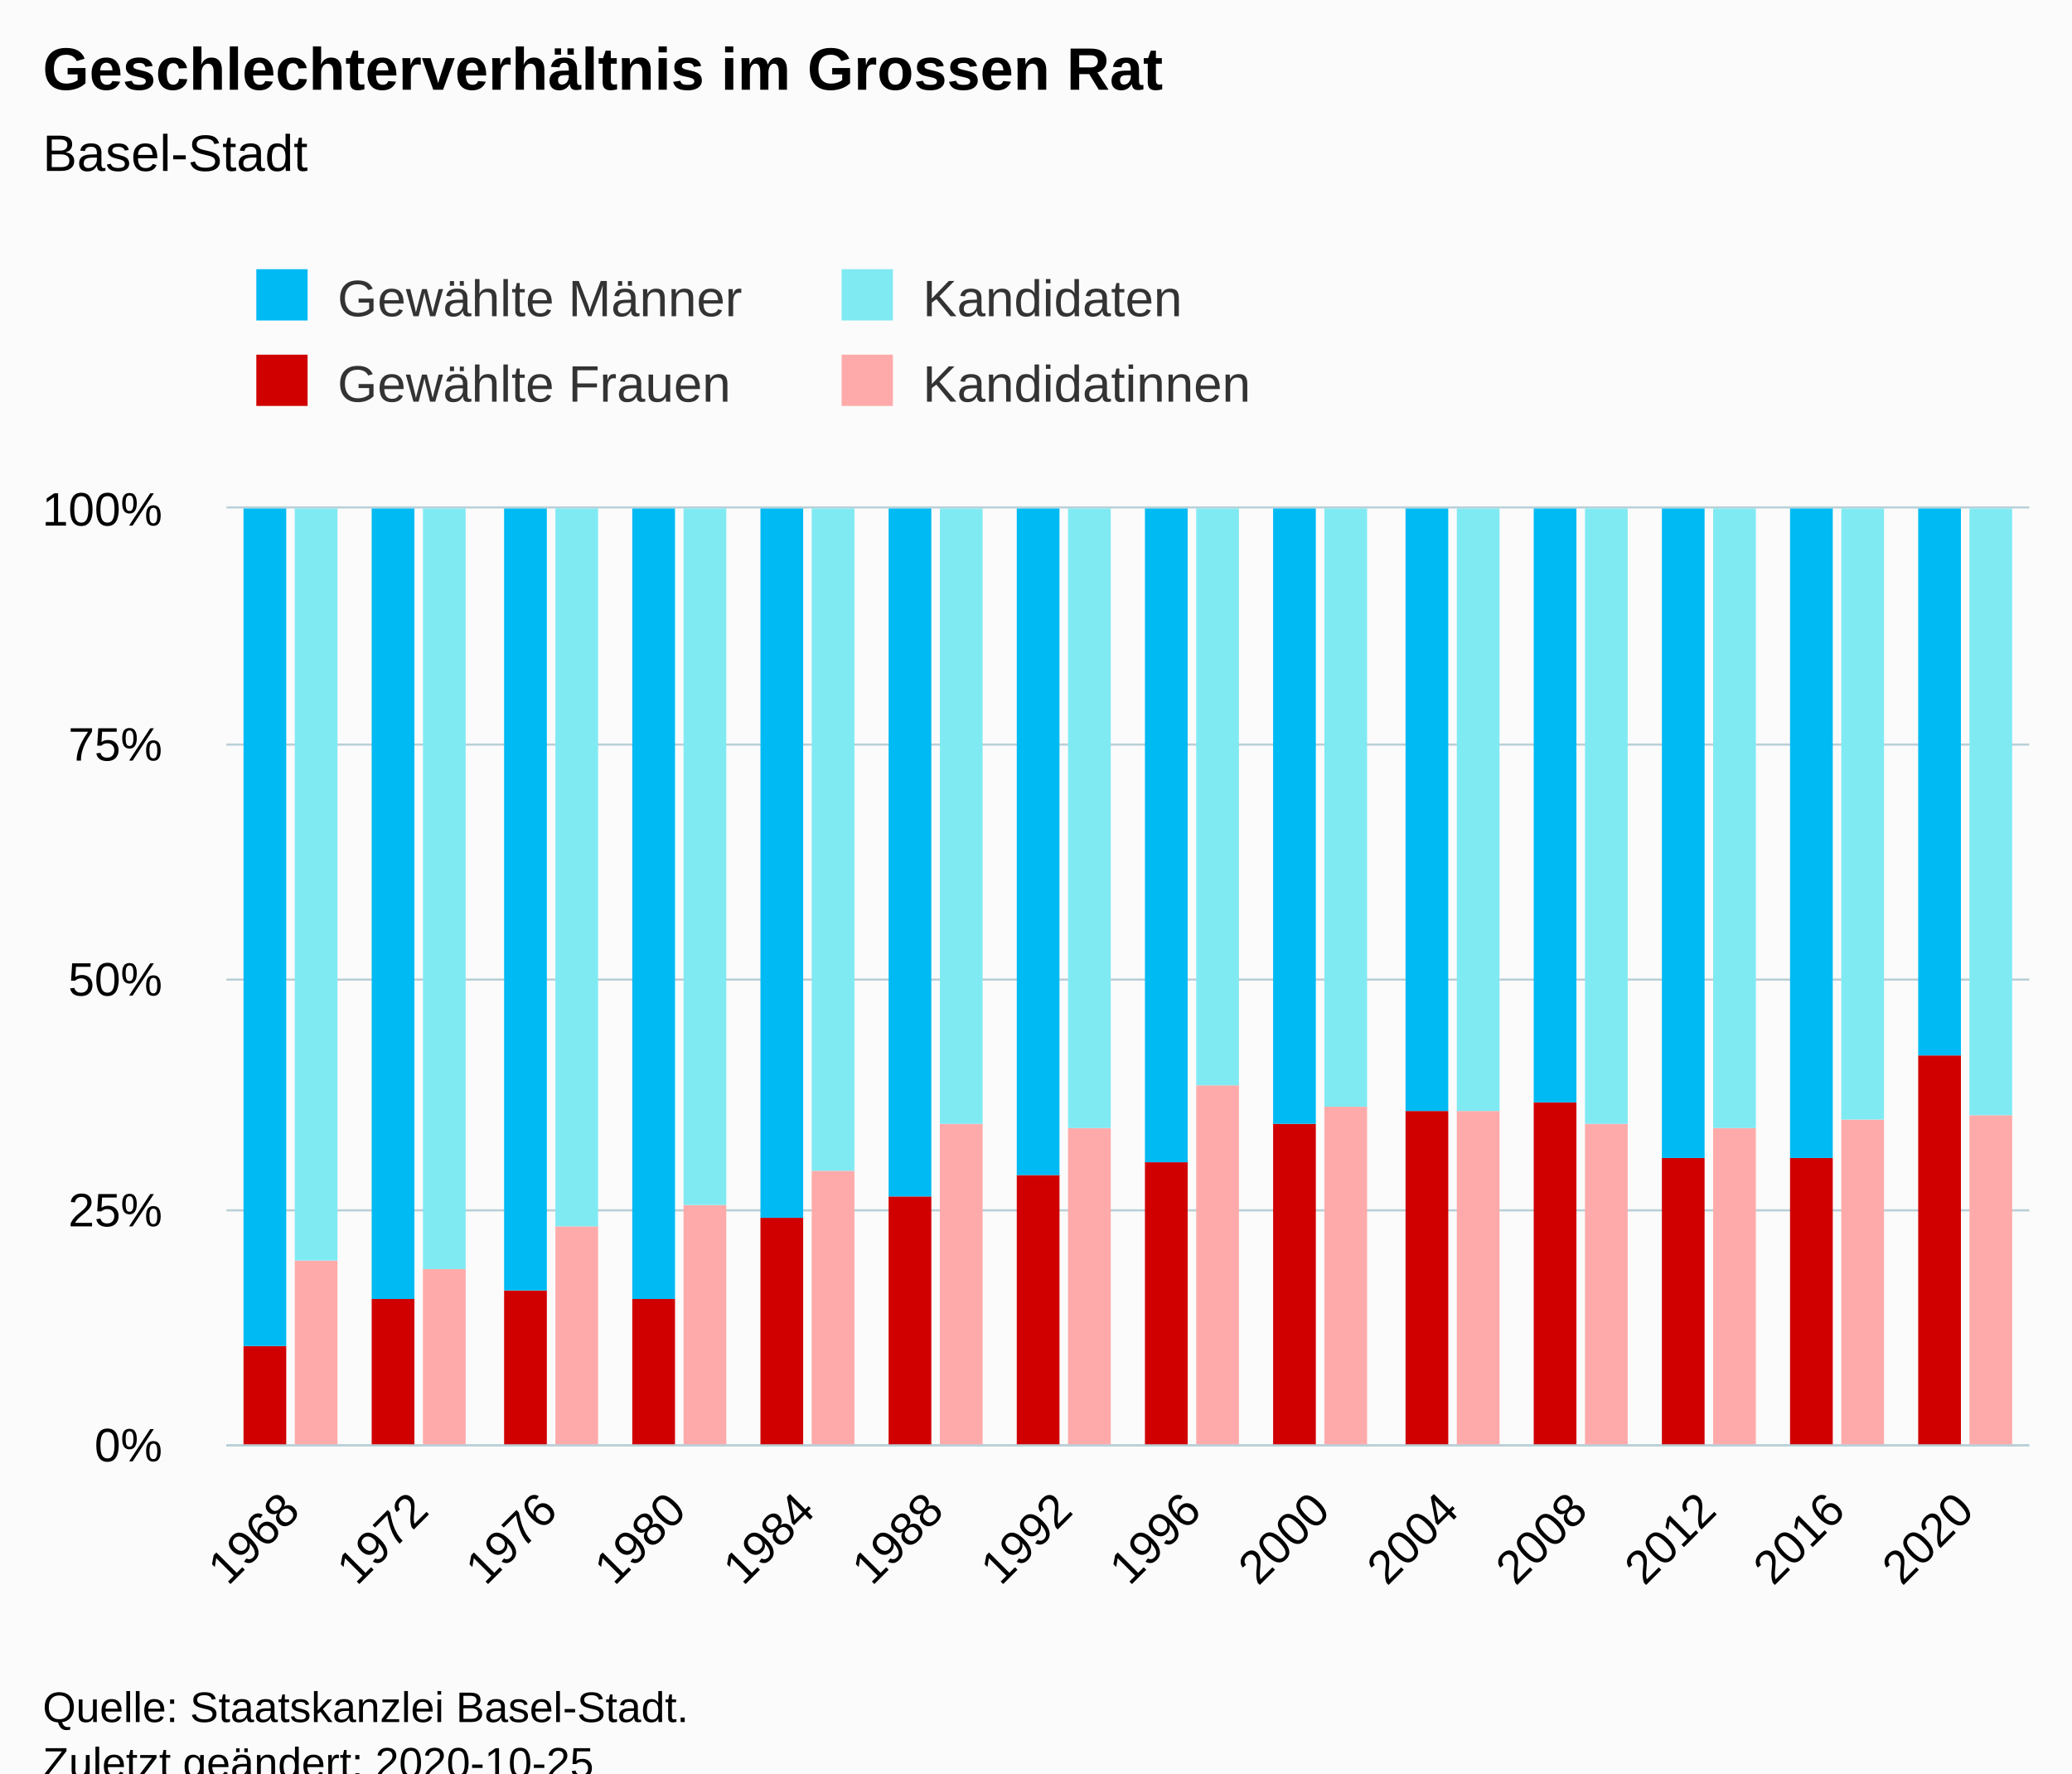
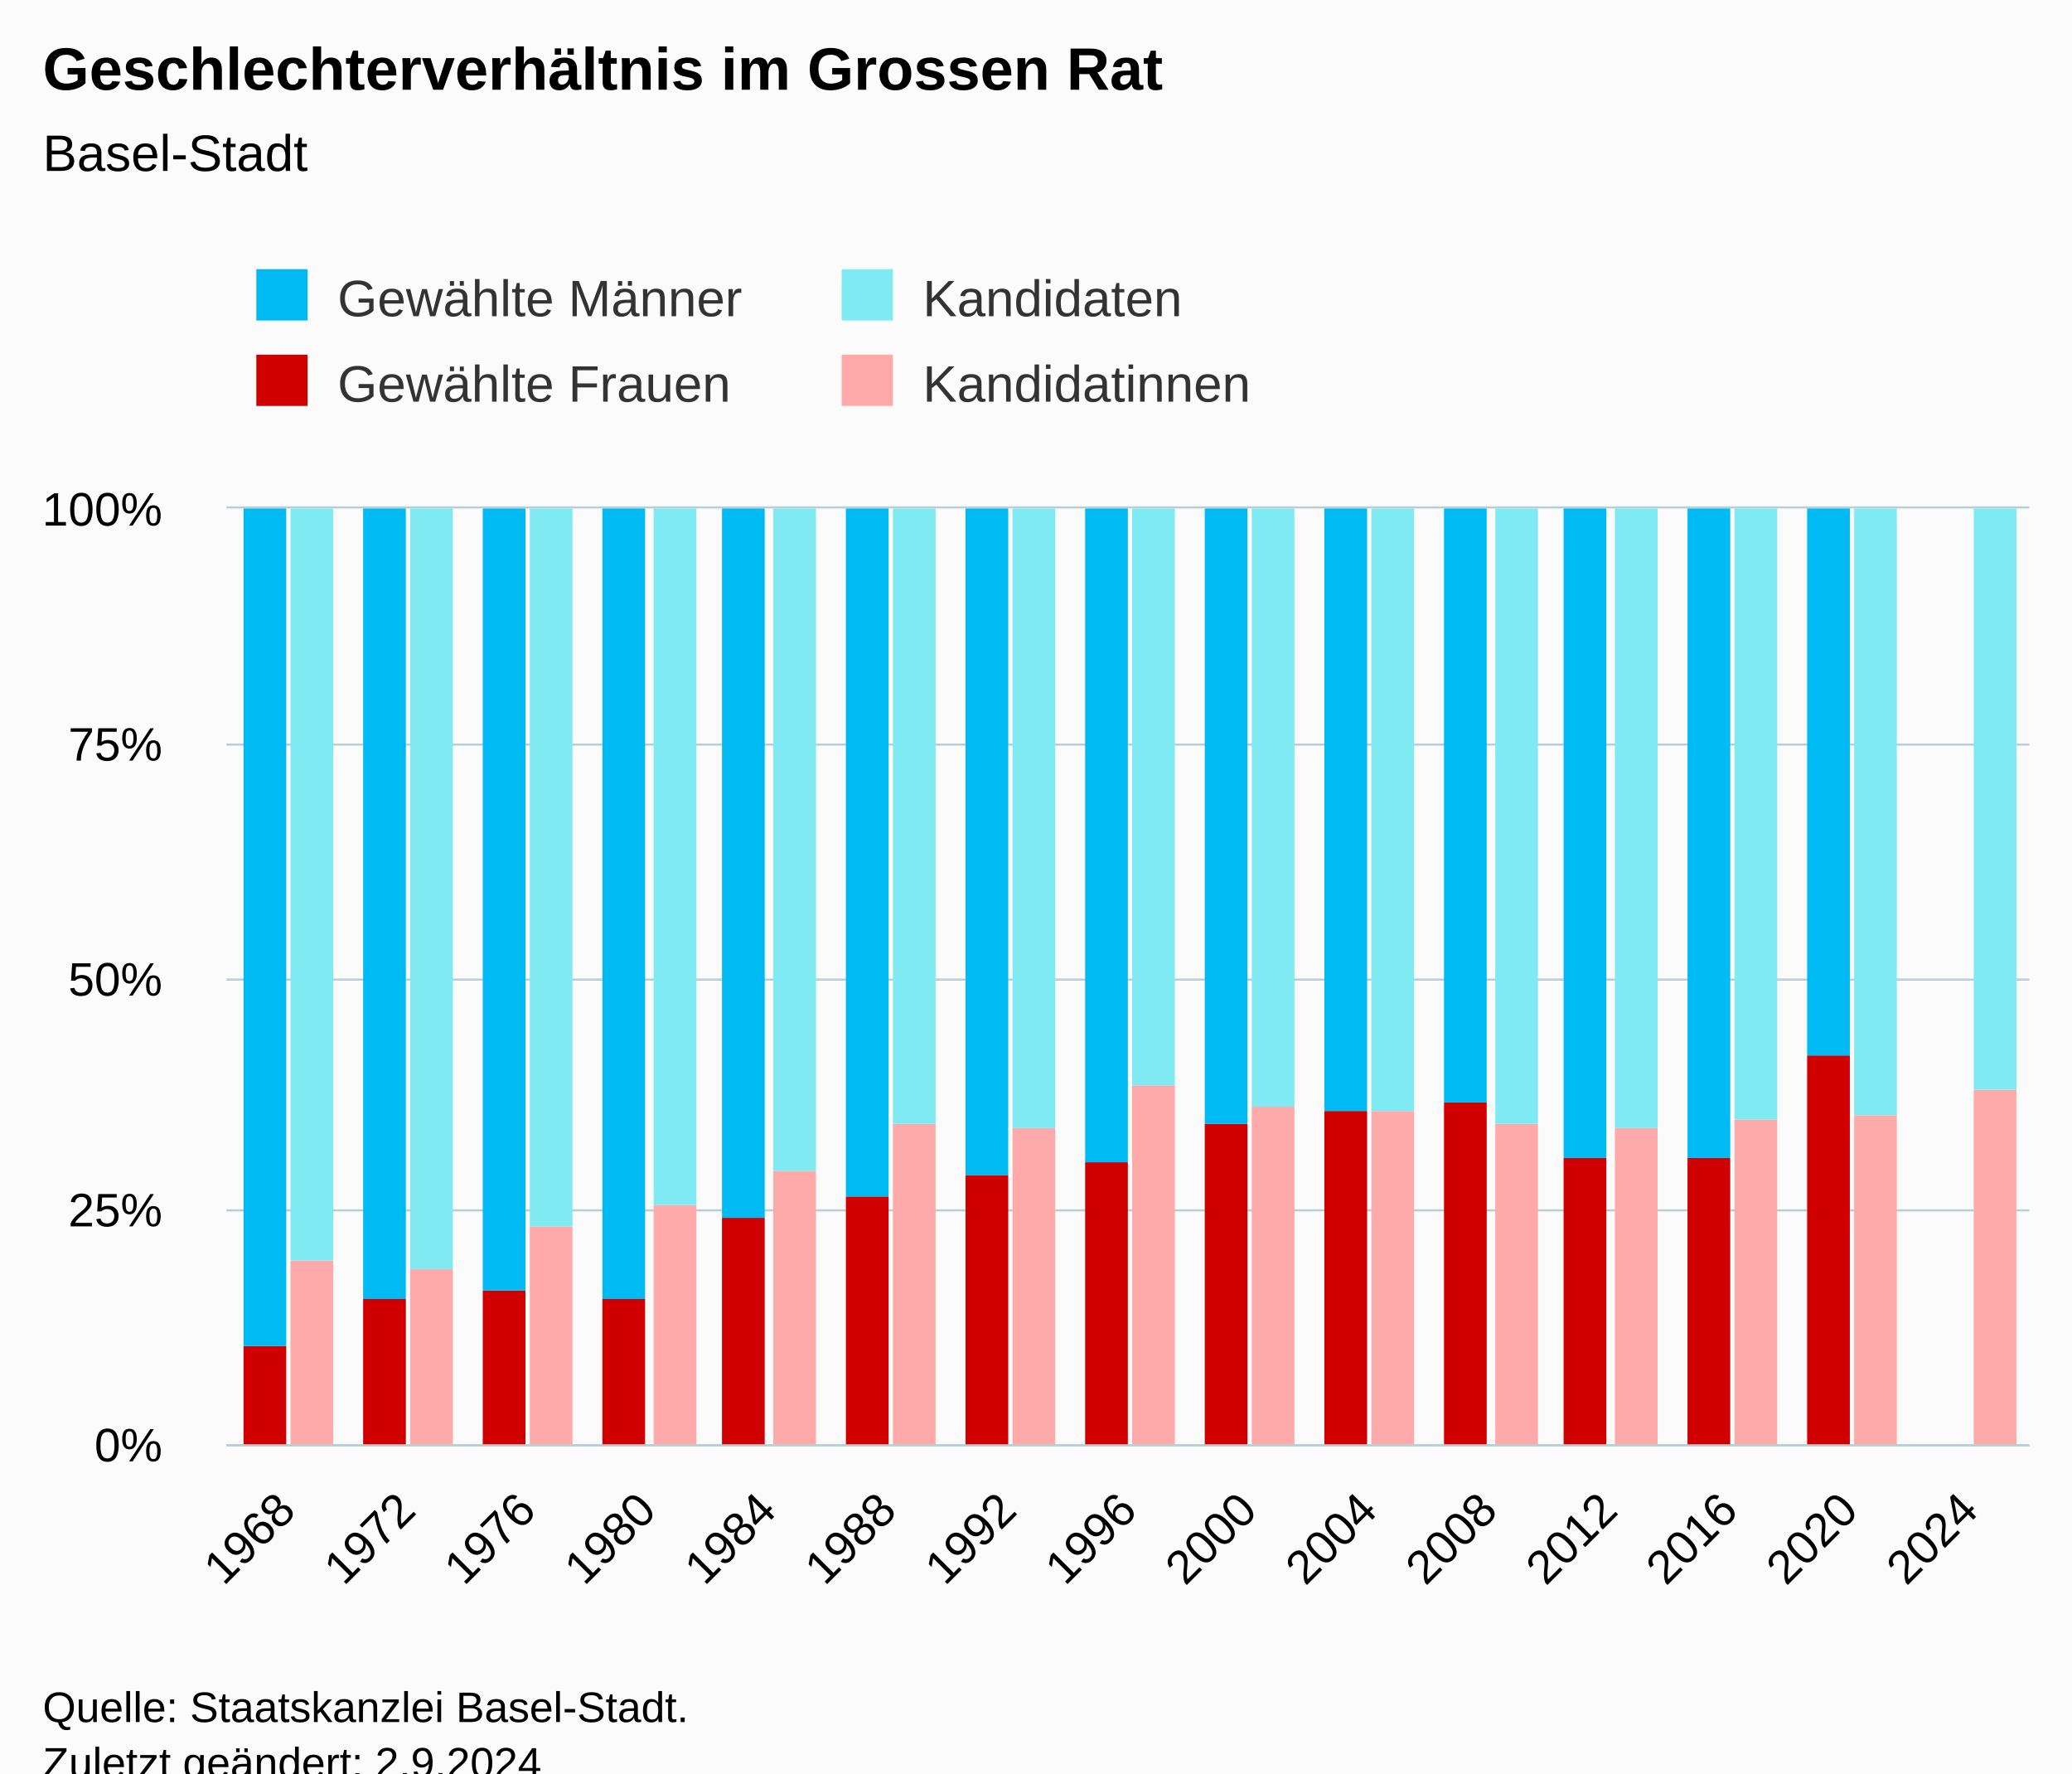
<svg xmlns="http://www.w3.org/2000/svg" version="1.1" class="highcharts-root" style="font-family:Arial;font-size:12px;" viewBox="0 0 485 415">
  <defs>
-     <clipPath id="highcharts-uniy60m-62-">
+     <clipPath id="highcharts-f5pp3ox-67-">
      <rect x="0" y="0" width="422" height="219" fill="none" />
    </clipPath>
-     <clipPath id="highcharts-uniy60m-77-">
+     <clipPath id="highcharts-f5pp3ox-83-">
      <rect x="0" y="0" width="422" height="219" fill="none" />
+     </clipPath>
+     <clipPath id="highcharts-f5pp3ox-129-">
+       <rect x="53" y="119" width="422" height="219" fill="none" />
    </clipPath>
  </defs>
  <rect fill="#fbfbfb" class="highcharts-background" x="0" y="0" width="485" height="428" rx="0" ry="0" />
  <rect fill="none" class="highcharts-plot-background" x="53" y="119" width="422" height="219" />
  <g class="highcharts-pane-group" data-z-index="0" />
  <g class="highcharts-grid highcharts-xaxis-grid" data-z-index="1">
-     <path fill="none" data-z-index="1" class="highcharts-grid-line" d="M 82.5 119 L 82.5 338" opacity="1" />
-     <path fill="none" data-z-index="1" class="highcharts-grid-line" d="M 112.5 119 L 112.5 338" opacity="1" />
-     <path fill="none" data-z-index="1" class="highcharts-grid-line" d="M 142.5 119 L 142.5 338" opacity="1" />
-     <path fill="none" data-z-index="1" class="highcharts-grid-line" d="M 173.5 119 L 173.5 338" opacity="1" />
-     <path fill="none" data-z-index="1" class="highcharts-grid-line" d="M 203.5 119 L 203.5 338" opacity="1" />
-     <path fill="none" data-z-index="1" class="highcharts-grid-line" d="M 233.5 119 L 233.5 338" opacity="1" />
-     <path fill="none" data-z-index="1" class="highcharts-grid-line" d="M 263.5 119 L 263.5 338" opacity="1" />
-     <path fill="none" data-z-index="1" class="highcharts-grid-line" d="M 293.5 119 L 293.5 338" opacity="1" />
-     <path fill="none" data-z-index="1" class="highcharts-grid-line" d="M 323.5 119 L 323.5 338" opacity="1" />
-     <path fill="none" data-z-index="1" class="highcharts-grid-line" d="M 353.5 119 L 353.5 338" opacity="1" />
-     <path fill="none" data-z-index="1" class="highcharts-grid-line" d="M 384.5 119 L 384.5 338" opacity="1" />
-     <path fill="none" data-z-index="1" class="highcharts-grid-line" d="M 414.5 119 L 414.5 338" opacity="1" />
-     <path fill="none" data-z-index="1" class="highcharts-grid-line" d="M 444.5 119 L 444.5 338" opacity="1" />
+     <path fill="none" data-z-index="1" class="highcharts-grid-line" d="M 80.5 119 L 80.5 338" opacity="1" />
+     <path fill="none" data-z-index="1" class="highcharts-grid-line" d="M 108.5 119 L 108.5 338" opacity="1" />
+     <path fill="none" data-z-index="1" class="highcharts-grid-line" d="M 136.5 119 L 136.5 338" opacity="1" />
+     <path fill="none" data-z-index="1" class="highcharts-grid-line" d="M 165.5 119 L 165.5 338" opacity="1" />
+     <path fill="none" data-z-index="1" class="highcharts-grid-line" d="M 193.5 119 L 193.5 338" opacity="1" />
+     <path fill="none" data-z-index="1" class="highcharts-grid-line" d="M 221.5 119 L 221.5 338" opacity="1" />
+     <path fill="none" data-z-index="1" class="highcharts-grid-line" d="M 249.5 119 L 249.5 338" opacity="1" />
+     <path fill="none" data-z-index="1" class="highcharts-grid-line" d="M 277.5 119 L 277.5 338" opacity="1" />
+     <path fill="none" data-z-index="1" class="highcharts-grid-line" d="M 305.5 119 L 305.5 338" opacity="1" />
+     <path fill="none" data-z-index="1" class="highcharts-grid-line" d="M 333.5 119 L 333.5 338" opacity="1" />
+     <path fill="none" data-z-index="1" class="highcharts-grid-line" d="M 361.5 119 L 361.5 338" opacity="1" />
+     <path fill="none" data-z-index="1" class="highcharts-grid-line" d="M 390.5 119 L 390.5 338" opacity="1" />
+     <path fill="none" data-z-index="1" class="highcharts-grid-line" d="M 418.5 119 L 418.5 338" opacity="1" />
+     <path fill="none" data-z-index="1" class="highcharts-grid-line" d="M 446.5 119 L 446.5 338" opacity="1" />
    <path fill="none" data-z-index="1" class="highcharts-grid-line" d="M 474.5 119 L 474.5 338" opacity="1" />
    <path fill="none" data-z-index="1" class="highcharts-grid-line" d="M 52.5 119 L 52.5 338" opacity="1" />
  </g>
  <g class="highcharts-grid highcharts-yaxis-grid" data-z-index="1">
    <path fill="none" stroke="#B9CFD7" stroke-width="0.5" data-z-index="1" class="highcharts-grid-line" d="M 53 338.25 L 475 338.25" opacity="1" />
    <path fill="none" stroke="#B9CFD7" stroke-width="0.5" data-z-index="1" class="highcharts-grid-line" d="M 53 283.25 L 475 283.25" opacity="1" />
    <path fill="none" stroke="#B9CFD7" stroke-width="0.5" data-z-index="1" class="highcharts-grid-line" d="M 53 229.25 L 475 229.25" opacity="1" />
    <path fill="none" stroke="#B9CFD7" stroke-width="0.5" data-z-index="1" class="highcharts-grid-line" d="M 53 174.25 L 475 174.25" opacity="1" />
    <path fill="none" stroke="#B9CFD7" stroke-width="0.5" data-z-index="1" class="highcharts-grid-line" d="M 53 118.75 L 475 118.75" opacity="1" />
  </g>
  <rect fill="none" class="highcharts-plot-border" data-z-index="1" x="53" y="119" width="422" height="219" />
  <g class="highcharts-axis highcharts-xaxis" data-z-index="2">
    <path fill="none" class="highcharts-axis-line" stroke="#B9CFD7" stroke-width="0.5" data-z-index="7" d="M 53 338.25 L 475 338.25" />
  </g>
  <g class="highcharts-axis highcharts-yaxis" data-z-index="2">
    <path fill="none" class="highcharts-axis-line" data-z-index="7" d="M 53 119 L 53 338" />
  </g>
  <g class="highcharts-series-group" data-z-index="3">
-     <g class="highcharts-series highcharts-series-0 highcharts-column-series" data-z-index="0.1" opacity="1" transform="translate(53,119) scale(1 1)" clip-path="url(#highcharts-uniy60m-77-)">
+     <g class="highcharts-series highcharts-series-0 highcharts-column-series" data-z-index="0.1" opacity="1" transform="translate(53,119) scale(1 1)" clip-path="url(#highcharts-f5pp3ox-83-)">
      <rect x="4" y="196" width="10" height="24" fill="#d00000" opacity="1" class="highcharts-point" />
-       <rect x="34" y="185" width="10" height="35" fill="#d00000" opacity="1" class="highcharts-point" />
-       <rect x="65" y="183" width="10" height="37" fill="#d00000" opacity="1" class="highcharts-point" />
-       <rect x="95" y="185" width="10" height="35" fill="#d00000" opacity="1" class="highcharts-point" />
-       <rect x="125" y="166" width="10" height="54" fill="#d00000" opacity="1" class="highcharts-point" />
-       <rect x="155" y="161" width="10" height="59" fill="#d00000" opacity="1" class="highcharts-point" />
-       <rect x="185" y="156" width="10" height="64" fill="#d00000" opacity="1" class="highcharts-point" />
-       <rect x="215" y="153" width="10" height="67" fill="#d00000" opacity="1" class="highcharts-point" />
-       <rect x="245" y="144" width="10" height="76" fill="#d00000" opacity="1" class="highcharts-point" />
-       <rect x="276" y="141" width="10" height="79" fill="#d00000" opacity="1" class="highcharts-point" />
-       <rect x="306" y="139" width="10" height="81" fill="#d00000" opacity="1" class="highcharts-point" />
-       <rect x="336" y="152" width="10" height="68" fill="#d00000" opacity="1" class="highcharts-point" />
-       <rect x="366" y="152" width="10" height="68" fill="#d00000" opacity="1" class="highcharts-point" />
-       <rect x="396" y="128" width="10" height="92" fill="#d00000" opacity="1" class="highcharts-point" />
+       <rect x="32" y="185" width="10" height="35" fill="#d00000" opacity="1" class="highcharts-point" />
+       <rect x="60" y="183" width="10" height="37" fill="#d00000" opacity="1" class="highcharts-point" />
+       <rect x="88" y="185" width="10" height="35" fill="#d00000" opacity="1" class="highcharts-point" />
+       <rect x="116" y="166" width="10" height="54" fill="#d00000" opacity="1" class="highcharts-point" />
+       <rect x="145" y="161" width="10" height="59" fill="#d00000" opacity="1" class="highcharts-point" />
+       <rect x="173" y="156" width="10" height="64" fill="#d00000" opacity="1" class="highcharts-point" />
+       <rect x="201" y="153" width="10" height="67" fill="#d00000" opacity="1" class="highcharts-point" />
+       <rect x="229" y="144" width="10" height="76" fill="#d00000" opacity="1" class="highcharts-point" />
+       <rect x="257" y="141" width="10" height="79" fill="#d00000" opacity="1" class="highcharts-point" />
+       <rect x="285" y="139" width="10" height="81" fill="#d00000" opacity="1" class="highcharts-point" />
+       <rect x="313" y="152" width="10" height="68" fill="#d00000" opacity="1" class="highcharts-point" />
+       <rect x="342" y="152" width="10" height="68" fill="#d00000" opacity="1" class="highcharts-point" />
+       <rect x="370" y="128" width="10" height="92" fill="#d00000" opacity="1" class="highcharts-point" />
    </g>
    <g class="highcharts-markers highcharts-series-0 highcharts-column-series" data-z-index="0.1" opacity="1" transform="translate(53,119) scale(1 1)" clip-path="none" />
-     <g class="highcharts-series highcharts-series-1 highcharts-column-series" data-z-index="0.1" opacity="1" transform="translate(53,119) scale(1 1)" clip-path="url(#highcharts-uniy60m-77-)">
+     <g class="highcharts-series highcharts-series-1 highcharts-column-series" data-z-index="0.1" opacity="1" transform="translate(53,119) scale(1 1)" clip-path="url(#highcharts-f5pp3ox-83-)">
      <rect x="4" y="0" width="10" height="196" fill="#00bAf3" opacity="1" class="highcharts-point" />
-       <rect x="34" y="0" width="10" height="185" fill="#00bAf3" opacity="1" class="highcharts-point" />
-       <rect x="65" y="0" width="10" height="183" fill="#00bAf3" opacity="1" class="highcharts-point" />
-       <rect x="95" y="0" width="10" height="185" fill="#00bAf3" opacity="1" class="highcharts-point" />
-       <rect x="125" y="0" width="10" height="166" fill="#00bAf3" opacity="1" class="highcharts-point" />
-       <rect x="155" y="0" width="10" height="161" fill="#00bAf3" opacity="1" class="highcharts-point" />
-       <rect x="185" y="0" width="10" height="156" fill="#00bAf3" opacity="1" class="highcharts-point" />
-       <rect x="215" y="0" width="10" height="153" fill="#00bAf3" opacity="1" class="highcharts-point" />
-       <rect x="245" y="0" width="10" height="144" fill="#00bAf3" opacity="1" class="highcharts-point" />
-       <rect x="276" y="0" width="10" height="141" fill="#00bAf3" opacity="1" class="highcharts-point" />
-       <rect x="306" y="0" width="10" height="139" fill="#00bAf3" opacity="1" class="highcharts-point" />
-       <rect x="336" y="0" width="10" height="152" fill="#00bAf3" opacity="1" class="highcharts-point" />
-       <rect x="366" y="0" width="10" height="152" fill="#00bAf3" opacity="1" class="highcharts-point" />
-       <rect x="396" y="0" width="10" height="128" fill="#00bAf3" opacity="1" class="highcharts-point" />
+       <rect x="32" y="0" width="10" height="185" fill="#00bAf3" opacity="1" class="highcharts-point" />
+       <rect x="60" y="0" width="10" height="183" fill="#00bAf3" opacity="1" class="highcharts-point" />
+       <rect x="88" y="0" width="10" height="185" fill="#00bAf3" opacity="1" class="highcharts-point" />
+       <rect x="116" y="0" width="10" height="166" fill="#00bAf3" opacity="1" class="highcharts-point" />
+       <rect x="145" y="0" width="10" height="161" fill="#00bAf3" opacity="1" class="highcharts-point" />
+       <rect x="173" y="0" width="10" height="156" fill="#00bAf3" opacity="1" class="highcharts-point" />
+       <rect x="201" y="0" width="10" height="153" fill="#00bAf3" opacity="1" class="highcharts-point" />
+       <rect x="229" y="0" width="10" height="144" fill="#00bAf3" opacity="1" class="highcharts-point" />
+       <rect x="257" y="0" width="10" height="141" fill="#00bAf3" opacity="1" class="highcharts-point" />
+       <rect x="285" y="0" width="10" height="139" fill="#00bAf3" opacity="1" class="highcharts-point" />
+       <rect x="313" y="0" width="10" height="152" fill="#00bAf3" opacity="1" class="highcharts-point" />
+       <rect x="342" y="0" width="10" height="152" fill="#00bAf3" opacity="1" class="highcharts-point" />
+       <rect x="370" y="0" width="10" height="128" fill="#00bAf3" opacity="1" class="highcharts-point" />
    </g>
    <g class="highcharts-markers highcharts-series-1 highcharts-column-series" data-z-index="0.1" opacity="1" transform="translate(53,119) scale(1 1)" clip-path="none" />
-     <g class="highcharts-series highcharts-series-2 highcharts-column-series" data-z-index="0.1" opacity="1" transform="translate(53,119) scale(1 1)" clip-path="url(#highcharts-uniy60m-77-)">
-       <rect x="16" y="176" width="10" height="44" fill="#ffaaaa" opacity="1" class="highcharts-point" />
-       <rect x="46" y="178" width="10" height="42" fill="#ffaaaa" opacity="1" class="highcharts-point" />
-       <rect x="77" y="168" width="10" height="52" fill="#ffaaaa" opacity="1" class="highcharts-point" />
-       <rect x="107" y="163" width="10" height="57" fill="#ffaaaa" opacity="1" class="highcharts-point" />
-       <rect x="137" y="155" width="10" height="65" fill="#ffaaaa" opacity="1" class="highcharts-point" />
-       <rect x="167" y="144" width="10" height="76" fill="#ffaaaa" opacity="1" class="highcharts-point" />
-       <rect x="197" y="145" width="10" height="75" fill="#ffaaaa" opacity="1" class="highcharts-point" />
-       <rect x="227" y="135" width="10" height="85" fill="#ffaaaa" opacity="1" class="highcharts-point" />
-       <rect x="257" y="140" width="10" height="80" fill="#ffaaaa" opacity="1" class="highcharts-point" />
-       <rect x="288" y="141" width="10" height="79" fill="#ffaaaa" opacity="1" class="highcharts-point" />
-       <rect x="318" y="144" width="10" height="76" fill="#ffaaaa" opacity="1" class="highcharts-point" />
-       <rect x="348" y="145" width="10" height="75" fill="#ffaaaa" opacity="1" class="highcharts-point" />
-       <rect x="378" y="143" width="10" height="77" fill="#ffaaaa" opacity="1" class="highcharts-point" />
-       <rect x="408" y="142" width="10" height="78" fill="#ffaaaa" opacity="1" class="highcharts-point" />
+     <g class="highcharts-series highcharts-series-2 highcharts-column-series" data-z-index="0.1" opacity="1" transform="translate(53,119) scale(1 1)" clip-path="url(#highcharts-f5pp3ox-83-)">
+       <rect x="15" y="176" width="10" height="44" fill="#ffaaaa" opacity="1" class="highcharts-point" />
+       <rect x="43" y="178" width="10" height="42" fill="#ffaaaa" opacity="1" class="highcharts-point" />
+       <rect x="71" y="168" width="10" height="52" fill="#ffaaaa" opacity="1" class="highcharts-point" />
+       <rect x="100" y="163" width="10" height="57" fill="#ffaaaa" opacity="1" class="highcharts-point" />
+       <rect x="128" y="155" width="10" height="65" fill="#ffaaaa" opacity="1" class="highcharts-point" />
+       <rect x="156" y="144" width="10" height="76" fill="#ffaaaa" opacity="1" class="highcharts-point" />
+       <rect x="184" y="145" width="10" height="75" fill="#ffaaaa" opacity="1" class="highcharts-point" />
+       <rect x="212" y="135" width="10" height="85" fill="#ffaaaa" opacity="1" class="highcharts-point" />
+       <rect x="240" y="140" width="10" height="80" fill="#ffaaaa" opacity="1" class="highcharts-point" />
+       <rect x="268" y="141" width="10" height="79" fill="#ffaaaa" opacity="1" class="highcharts-point" />
+       <rect x="297" y="144" width="10" height="76" fill="#ffaaaa" opacity="1" class="highcharts-point" />
+       <rect x="325" y="145" width="10" height="75" fill="#ffaaaa" opacity="1" class="highcharts-point" />
+       <rect x="353" y="143" width="10" height="77" fill="#ffaaaa" opacity="1" class="highcharts-point" />
+       <rect x="381" y="142" width="10" height="78" fill="#ffaaaa" opacity="1" class="highcharts-point" />
+       <rect x="409" y="136" width="10" height="84" fill="#ffaaaa" opacity="1" class="highcharts-point" />
    </g>
    <g class="highcharts-markers highcharts-series-2 highcharts-column-series" data-z-index="0.1" opacity="1" transform="translate(53,119) scale(1 1)" clip-path="none" />
-     <g class="highcharts-series highcharts-series-3 highcharts-column-series" data-z-index="0.1" opacity="1" transform="translate(53,119) scale(1 1)" clip-path="url(#highcharts-uniy60m-77-)">
-       <rect x="16" y="0" width="10" height="176" fill="#80eAf3" opacity="1" class="highcharts-point" />
-       <rect x="46" y="0" width="10" height="178" fill="#80eAf3" opacity="1" class="highcharts-point" />
-       <rect x="77" y="0" width="10" height="168" fill="#80eAf3" opacity="1" class="highcharts-point" />
-       <rect x="107" y="0" width="10" height="163" fill="#80eAf3" opacity="1" class="highcharts-point" />
-       <rect x="137" y="0" width="10" height="155" fill="#80eAf3" opacity="1" class="highcharts-point" />
-       <rect x="167" y="0" width="10" height="144" fill="#80eAf3" opacity="1" class="highcharts-point" />
-       <rect x="197" y="0" width="10" height="145" fill="#80eAf3" opacity="1" class="highcharts-point" />
-       <rect x="227" y="0" width="10" height="135" fill="#80eAf3" opacity="1" class="highcharts-point" />
-       <rect x="257" y="0" width="10" height="140" fill="#80eAf3" opacity="1" class="highcharts-point" />
-       <rect x="288" y="0" width="10" height="141" fill="#80eAf3" opacity="1" class="highcharts-point" />
-       <rect x="318" y="0" width="10" height="144" fill="#80eAf3" opacity="1" class="highcharts-point" />
-       <rect x="348" y="0" width="10" height="145" fill="#80eAf3" opacity="1" class="highcharts-point" />
-       <rect x="378" y="0" width="10" height="143" fill="#80eAf3" opacity="1" class="highcharts-point" />
-       <rect x="408" y="0" width="10" height="142" fill="#80eAf3" opacity="1" class="highcharts-point" />
+     <g class="highcharts-series highcharts-series-3 highcharts-column-series" data-z-index="0.1" opacity="1" transform="translate(53,119) scale(1 1)" clip-path="url(#highcharts-f5pp3ox-83-)">
+       <rect x="15" y="0" width="10" height="176" fill="#80eAf3" opacity="1" class="highcharts-point" />
+       <rect x="43" y="0" width="10" height="178" fill="#80eAf3" opacity="1" class="highcharts-point" />
+       <rect x="71" y="0" width="10" height="168" fill="#80eAf3" opacity="1" class="highcharts-point" />
+       <rect x="100" y="0" width="10" height="163" fill="#80eAf3" opacity="1" class="highcharts-point" />
+       <rect x="128" y="0" width="10" height="155" fill="#80eAf3" opacity="1" class="highcharts-point" />
+       <rect x="156" y="0" width="10" height="144" fill="#80eAf3" opacity="1" class="highcharts-point" />
+       <rect x="184" y="0" width="10" height="145" fill="#80eAf3" opacity="1" class="highcharts-point" />
+       <rect x="212" y="0" width="10" height="135" fill="#80eAf3" opacity="1" class="highcharts-point" />
+       <rect x="240" y="0" width="10" height="140" fill="#80eAf3" opacity="1" class="highcharts-point" />
+       <rect x="268" y="0" width="10" height="141" fill="#80eAf3" opacity="1" class="highcharts-point" />
+       <rect x="297" y="0" width="10" height="144" fill="#80eAf3" opacity="1" class="highcharts-point" />
+       <rect x="325" y="0" width="10" height="145" fill="#80eAf3" opacity="1" class="highcharts-point" />
+       <rect x="353" y="0" width="10" height="143" fill="#80eAf3" opacity="1" class="highcharts-point" />
+       <rect x="381" y="0" width="10" height="142" fill="#80eAf3" opacity="1" class="highcharts-point" />
+       <rect x="409" y="0" width="10" height="136" fill="#80eAf3" opacity="1" class="highcharts-point" />
    </g>
    <g class="highcharts-markers highcharts-series-3 highcharts-column-series" data-z-index="0.1" opacity="1" transform="translate(53,119) scale(1 1)" clip-path="none" />
  </g>
  <text x="10" text-anchor="start" class="highcharts-title" data-z-index="4" style="color:#000000;font-size:14px;font-weight:bold;fill:#000000;" y="21">
    <tspan>Geschlechterverhältnis im Grossen Rat</tspan>
  </text>
  <text x="10" text-anchor="start" class="highcharts-subtitle" data-z-index="4" style="color:#000000;font-size:12px;font-weight:normal;fill:#000000;" y="40">
    <tspan>Basel-Stadt</tspan>
  </text>
  <text x="10" text-anchor="start" class="highcharts-caption" data-z-index="4" style="color:#666666;fill:#666666;" y="385" />
  <g class="highcharts-legend" data-z-index="7" transform="translate(50,56)">
    <rect fill="none" class="highcharts-legend-box" rx="0" ry="0" x="0" y="0" width="270" height="51" visibility="visible" />
    <g data-z-index="1">
      <g>
        <g class="highcharts-legend-item highcharts-column-series highcharts-color-undefined highcharts-series-1" data-z-index="1" transform="translate(8,3)">
          <text x="21" style="color:#333333;cursor:pointer;font-size:12px;font-weight:normal;fill:#333333;" text-anchor="start" data-z-index="2" y="15">
            <tspan>Gewählte Männer</tspan>
          </text>
          <rect x="2" y="4" width="12" height="12" fill="#00bAf3" class="highcharts-point" data-z-index="3" />
        </g>
        <g class="highcharts-legend-item highcharts-column-series highcharts-color-undefined highcharts-series-3" data-z-index="1" transform="translate(145,3)">
          <text x="21" y="15" style="color:#333333;cursor:pointer;font-size:12px;font-weight:normal;fill:#333333;" text-anchor="start" data-z-index="2">
            <tspan>Kandidaten</tspan>
          </text>
          <rect x="2" y="4" width="12" height="12" fill="#80eAf3" class="highcharts-point" data-z-index="3" />
        </g>
        <g class="highcharts-legend-item highcharts-column-series highcharts-color-undefined highcharts-series-0" data-z-index="1" transform="translate(8,23)">
          <text x="21" y="15" style="color:#333333;cursor:pointer;font-size:12px;font-weight:normal;fill:#333333;" text-anchor="start" data-z-index="2">
            <tspan>Gewählte Frauen</tspan>
          </text>
          <rect x="2" y="4" width="12" height="12" fill="#d00000" class="highcharts-point" data-z-index="3" />
        </g>
        <g class="highcharts-legend-item highcharts-column-series highcharts-color-undefined highcharts-series-2" data-z-index="1" transform="translate(145,23)">
          <text x="21" y="15" style="color:#333333;cursor:pointer;font-size:12px;font-weight:normal;fill:#333333;" text-anchor="start" data-z-index="2">
            <tspan>Kandidatinnen</tspan>
          </text>
          <rect x="2" y="4" width="12" height="12" fill="#ffaaaa" class="highcharts-point" data-z-index="3" />
        </g>
      </g>
    </g>
  </g>
  <g class="highcharts-axis-labels highcharts-xaxis-labels" data-z-index="7">
-     <text x="70.664" style="color:#000000;cursor:default;font-size:11px;fill:#000000;" text-anchor="end" transform="translate(0,0) rotate(-45 70.66415 354)" y="354" opacity="1">1968</text>
-     <text x="100.807" style="color:#000000;cursor:default;font-size:11px;fill:#000000;" text-anchor="end" transform="translate(0,0) rotate(-45 100.807 354)" y="354" opacity="1">1972</text>
-     <text x="130.95" style="color:#000000;cursor:default;font-size:11px;fill:#000000;" text-anchor="end" transform="translate(0,0) rotate(-45 130.9499 354)" y="354" opacity="1">1976</text>
-     <text x="161.093" style="color:#000000;cursor:default;font-size:11px;fill:#000000;" text-anchor="end" transform="translate(0,0) rotate(-45 161.0927 354)" y="354" opacity="1">1980</text>
-     <text x="191.236" style="color:#000000;cursor:default;font-size:11px;fill:#000000;" text-anchor="end" transform="translate(0,0) rotate(-45 191.2356 354)" y="354" opacity="1">1984</text>
-     <text x="221.378" style="color:#000000;cursor:default;font-size:11px;fill:#000000;" text-anchor="end" transform="translate(0,0) rotate(-45 221.3784 354)" y="354" opacity="1">1988</text>
-     <text x="251.521" style="color:#000000;cursor:default;font-size:11px;fill:#000000;" text-anchor="end" transform="translate(0,0) rotate(-45 251.5213 354)" y="354" opacity="1">1992</text>
-     <text x="281.664" style="color:#000000;cursor:default;font-size:11px;fill:#000000;" text-anchor="end" transform="translate(0,0) rotate(-45 281.6642 354)" y="354" opacity="1">1996</text>
-     <text x="311.807" style="color:#000000;cursor:default;font-size:11px;fill:#000000;" text-anchor="end" transform="translate(0,0) rotate(-45 311.807 354)" y="354" opacity="1">2000</text>
-     <text x="341.95" style="color:#000000;cursor:default;font-size:11px;fill:#000000;" text-anchor="end" transform="translate(0,0) rotate(-45 341.9499 354)" y="354" opacity="1">2004</text>
-     <text x="372.093" style="color:#000000;cursor:default;font-size:11px;fill:#000000;" text-anchor="end" transform="translate(0,0) rotate(-45 372.0927 354)" y="354" opacity="1">2008</text>
-     <text x="402.236" style="color:#000000;cursor:default;font-size:11px;fill:#000000;" text-anchor="end" transform="translate(0,0) rotate(-45 402.2356 354)" y="354" opacity="1">2012</text>
-     <text x="432.378" style="color:#000000;cursor:default;font-size:11px;fill:#000000;" text-anchor="end" transform="translate(0,0) rotate(-45 432.3784 354)" y="354" opacity="1">2016</text>
-     <text x="462.521" style="color:#000000;cursor:default;font-size:11px;fill:#000000;" text-anchor="end" transform="translate(0,0) rotate(-45 462.5213 354)" y="354" opacity="1">2020</text>
+     <text x="69.659" style="color:#000000;cursor:default;font-size:11px;fill:#000000;" text-anchor="end" transform="translate(0,0) rotate(-45 69.65939 354)" y="354" opacity="1">1968</text>
+     <text x="97.793" style="color:#000000;cursor:default;font-size:11px;fill:#000000;" text-anchor="end" transform="translate(0,0) rotate(-45 97.79272 354)" y="354" opacity="1">1972</text>
+     <text x="125.926" style="color:#000000;cursor:default;font-size:11px;fill:#000000;" text-anchor="end" transform="translate(0,0) rotate(-45 125.9261 354)" y="354" opacity="1">1976</text>
+     <text x="154.059" style="color:#000000;cursor:default;font-size:11px;fill:#000000;" text-anchor="end" transform="translate(0,0) rotate(-45 154.0594 354)" y="354" opacity="1">1980</text>
+     <text x="182.193" style="color:#000000;cursor:default;font-size:11px;fill:#000000;" text-anchor="end" transform="translate(0,0) rotate(-45 182.1927 354)" y="354" opacity="1">1984</text>
+     <text x="210.326" style="color:#000000;cursor:default;font-size:11px;fill:#000000;" text-anchor="end" transform="translate(0,0) rotate(-45 210.3261 354)" y="354" opacity="1">1988</text>
+     <text x="238.459" style="color:#000000;cursor:default;font-size:11px;fill:#000000;" text-anchor="end" transform="translate(0,0) rotate(-45 238.4594 354)" y="354" opacity="1">1992</text>
+     <text x="266.593" style="color:#000000;cursor:default;font-size:11px;fill:#000000;" text-anchor="end" transform="translate(0,0) rotate(-45 266.5927 354)" y="354" opacity="1">1996</text>
+     <text x="294.726" style="color:#000000;cursor:default;font-size:11px;fill:#000000;" text-anchor="end" transform="translate(0,0) rotate(-45 294.7261 354)" y="354" opacity="1">2000</text>
+     <text x="322.859" style="color:#000000;cursor:default;font-size:11px;fill:#000000;" text-anchor="end" transform="translate(0,0) rotate(-45 322.8594 354)" y="354" opacity="1">2004</text>
+     <text x="350.993" style="color:#000000;cursor:default;font-size:11px;fill:#000000;" text-anchor="end" transform="translate(0,0) rotate(-45 350.9927 354)" y="354" opacity="1">2008</text>
+     <text x="379.126" style="color:#000000;cursor:default;font-size:11px;fill:#000000;" text-anchor="end" transform="translate(0,0) rotate(-45 379.1261 354)" y="354" opacity="1">2012</text>
+     <text x="407.259" style="color:#000000;cursor:default;font-size:11px;fill:#000000;" text-anchor="end" transform="translate(0,0) rotate(-45 407.2594 354)" y="354" opacity="1">2016</text>
+     <text x="435.393" style="color:#000000;cursor:default;font-size:11px;fill:#000000;" text-anchor="end" transform="translate(0,0) rotate(-45 435.3927 354)" y="354" opacity="1">2020</text>
+     <text x="463.526" style="color:#000000;cursor:default;font-size:11px;fill:#000000;" text-anchor="end" transform="translate(0,0) rotate(-45 463.5261 354)" y="354" opacity="1">2024</text>
  </g>
  <g class="highcharts-axis-labels highcharts-yaxis-labels" data-z-index="7">
    <text x="38" style="color:#000000;cursor:default;font-size:11px;fill:#000000;" text-anchor="end" transform="translate(0,0)" y="342" opacity="1">0%</text>
    <text x="38" style="color:#000000;cursor:default;font-size:11px;fill:#000000;" text-anchor="end" transform="translate(0,0)" y="287" opacity="1">25%</text>
    <text x="38" style="color:#000000;cursor:default;font-size:11px;fill:#000000;" text-anchor="end" transform="translate(0,0)" y="233" opacity="1">50%</text>
    <text x="38" style="color:#000000;cursor:default;font-size:11px;fill:#000000;" text-anchor="end" transform="translate(0,0)" y="178" opacity="1">75%</text>
    <text x="38" style="color:#000000;cursor:default;font-size:11px;fill:#000000;" text-anchor="end" transform="translate(0,0)" y="123" opacity="1">100%</text>
  </g>
  <text x="10" class="highcharts-credits" text-anchor="start" data-z-index="8" style="cursor:default;color:#000000;font-size:10px;fill:#000000;" y="403">
    <tspan>Quelle: Staatskanzlei Basel-Stadt.</tspan>
-     <tspan x="10" dy="13">Zuletzt geändert: 2020-10-25</tspan>
+     <tspan x="10" dy="13">Zuletzt geändert: 2.9.2024</tspan>
  </text>
+   <g class="highcharts-control-points" data-z-index="99" clip-path="url(#highcharts-f5pp3ox-129-)" />
</svg>
